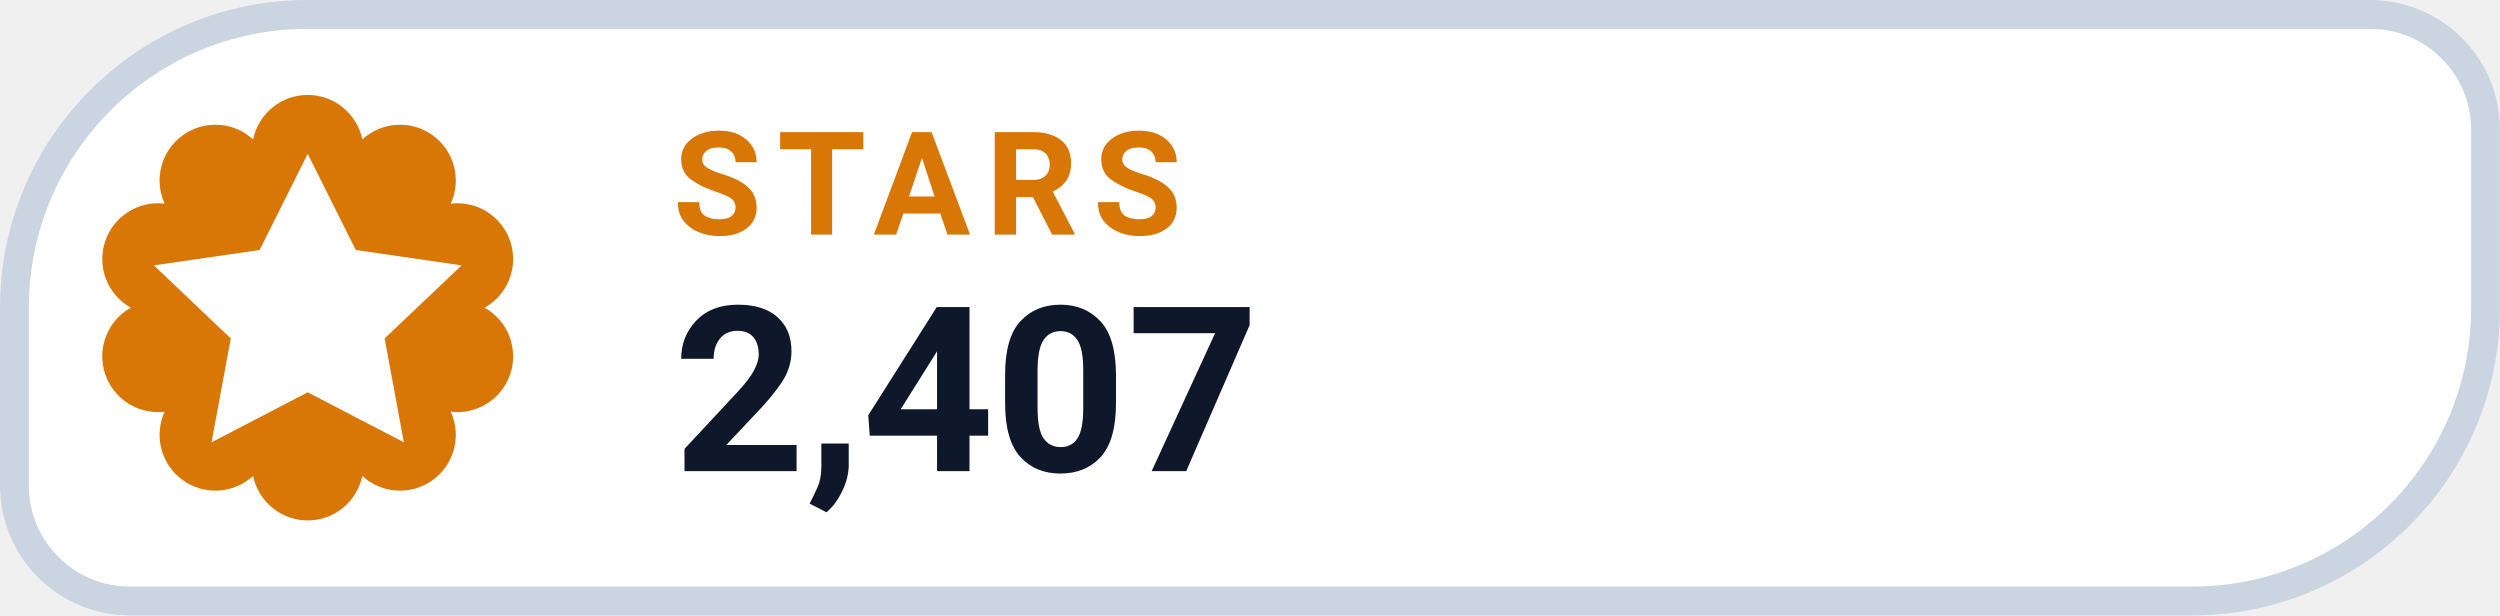
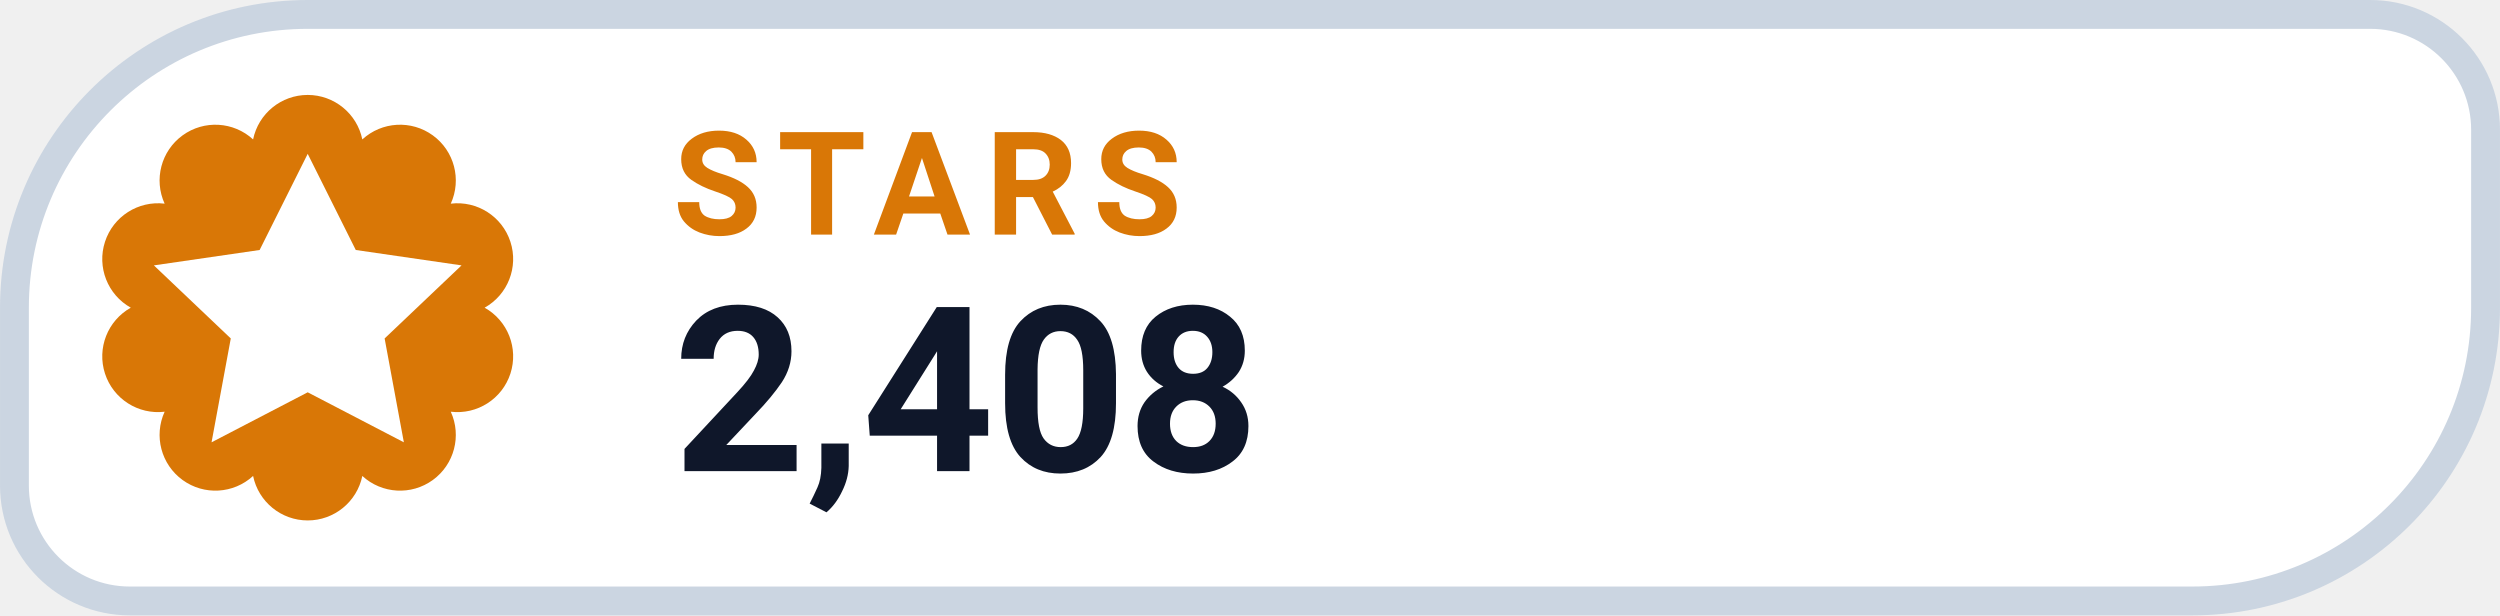
- <svg xmlns="http://www.w3.org/2000/svg" width="126" height="31.015" viewBox="0 0 130 32" role="img" aria-label="STARS 2,407">
+ <svg xmlns="http://www.w3.org/2000/svg" width="126" height="31.015" viewBox="0 0 130 32" role="img" aria-label="STARS 2,408">
  <path d="M 16.00 0.75 H 123.25 A 6.00 6.00 0 0 1 129.25 6.75 V 16.00 A 15.25 15.25 0 0 1 114.00 31.25 H 6.75 A 6.00 6.00 0 0 1 0.75 25.25 V 16.00 A 15.25 15.25 0 0 1 16.00 0.75 Z" fill="#FFFFFF" stroke="#CBD5E1" stroke-width="1.5" />
  <path d="M 13.16 7.25 A 2.90 2.90 0 0 1 18.84 7.25 A 2.90 2.90 0 0 1 23.44 10.59 A 2.90 2.90 0 0 1 25.20 16.00 A 2.90 2.90 0 0 1 23.44 21.41 A 2.90 2.90 0 0 1 18.84 24.75 A 2.90 2.90 0 0 1 13.16 24.75 A 2.90 2.90 0 0 1 8.56 21.41 A 2.90 2.90 0 0 1 6.80 16.00 A 2.90 2.90 0 0 1 8.56 10.59 A 2.90 2.90 0 0 1 13.16 7.25 Z" fill="#D97706" />
  <g transform="translate(16 16)" style="color:#FFFFFF;">
    <path d="M0 -8 l2.5 5 5.5 .8 -4 3.8 1 5.4 -5 -2.6 -5 2.6 1 -5.4 -4 -3.8 5.5 -.8 Z" fill="currentColor" />
  </g>
  <text x="35" y="12.2" fill="#D97706" font-family="-apple-system,BlinkMacSystemFont,'Segoe UI',Roboto,Helvetica,Arial,sans-serif" font-size="7.5" font-weight="700" letter-spacing=".8">STARS</text>
-   <text x="35" y="24.5" fill="#0F172A" font-family="-apple-system,BlinkMacSystemFont,'Segoe UI',Roboto,Helvetica,Arial,sans-serif" font-size="12" font-weight="750">2,407</text>
+   <text x="35" y="24.5" fill="#0F172A" font-family="-apple-system,BlinkMacSystemFont,'Segoe UI',Roboto,Helvetica,Arial,sans-serif" font-size="12" font-weight="750">2,408</text>
</svg>
